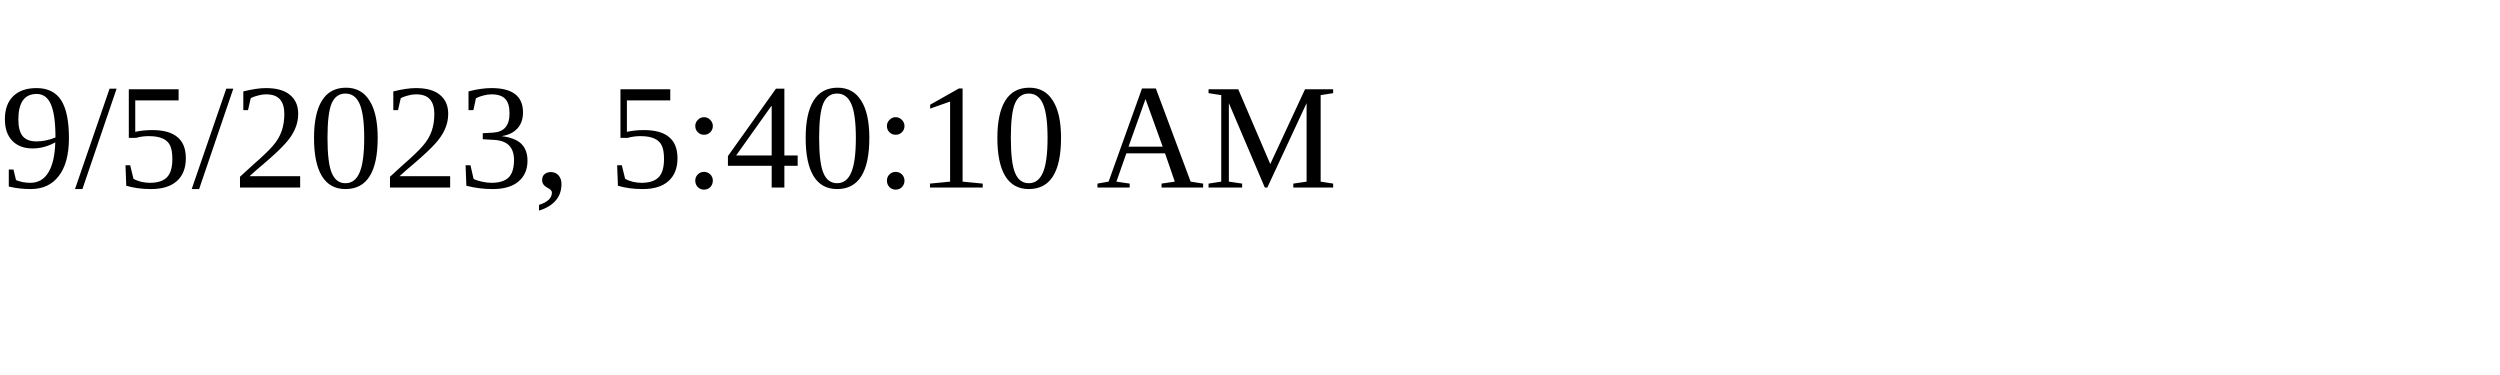
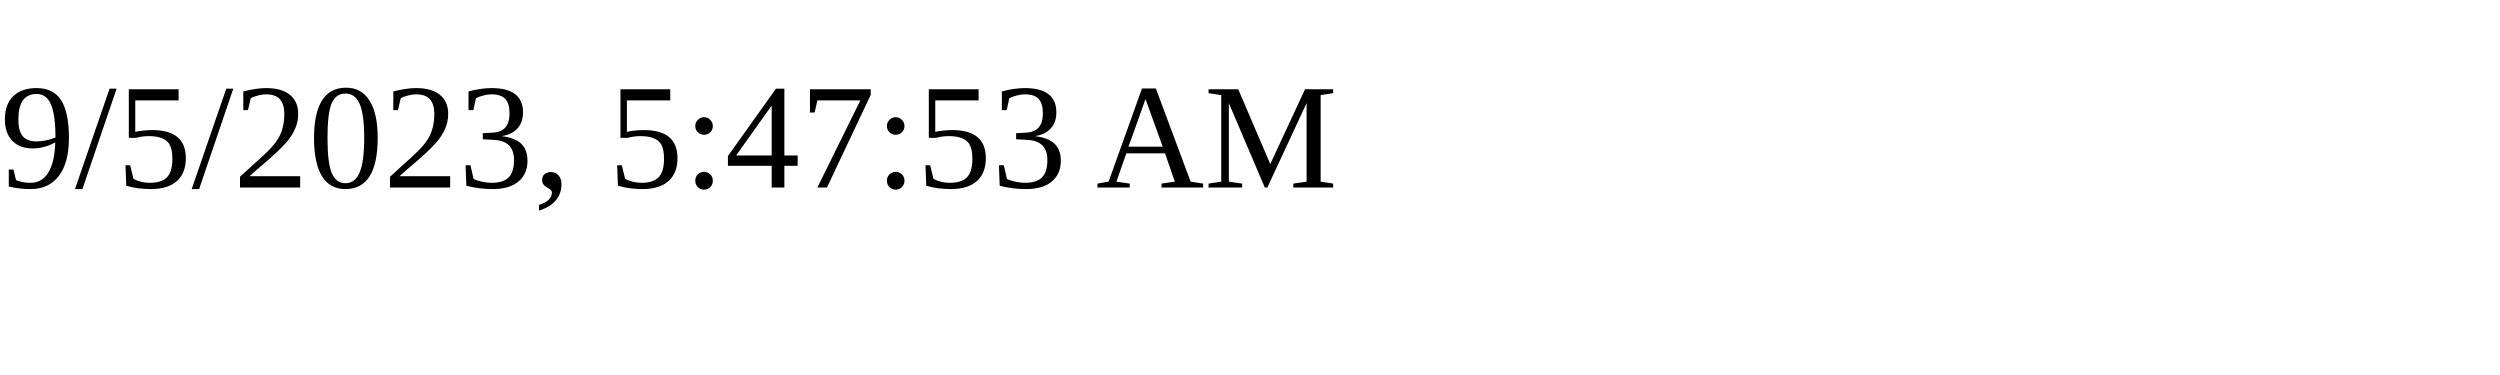
<svg xmlns="http://www.w3.org/2000/svg" height="30" width="200">
-   <text x="0" y="15">9/5/2023, 5:40:10 AM</text>
+   <text x="0" y="15">9/5/2023, 5:47:53 AM</text>
</svg>
